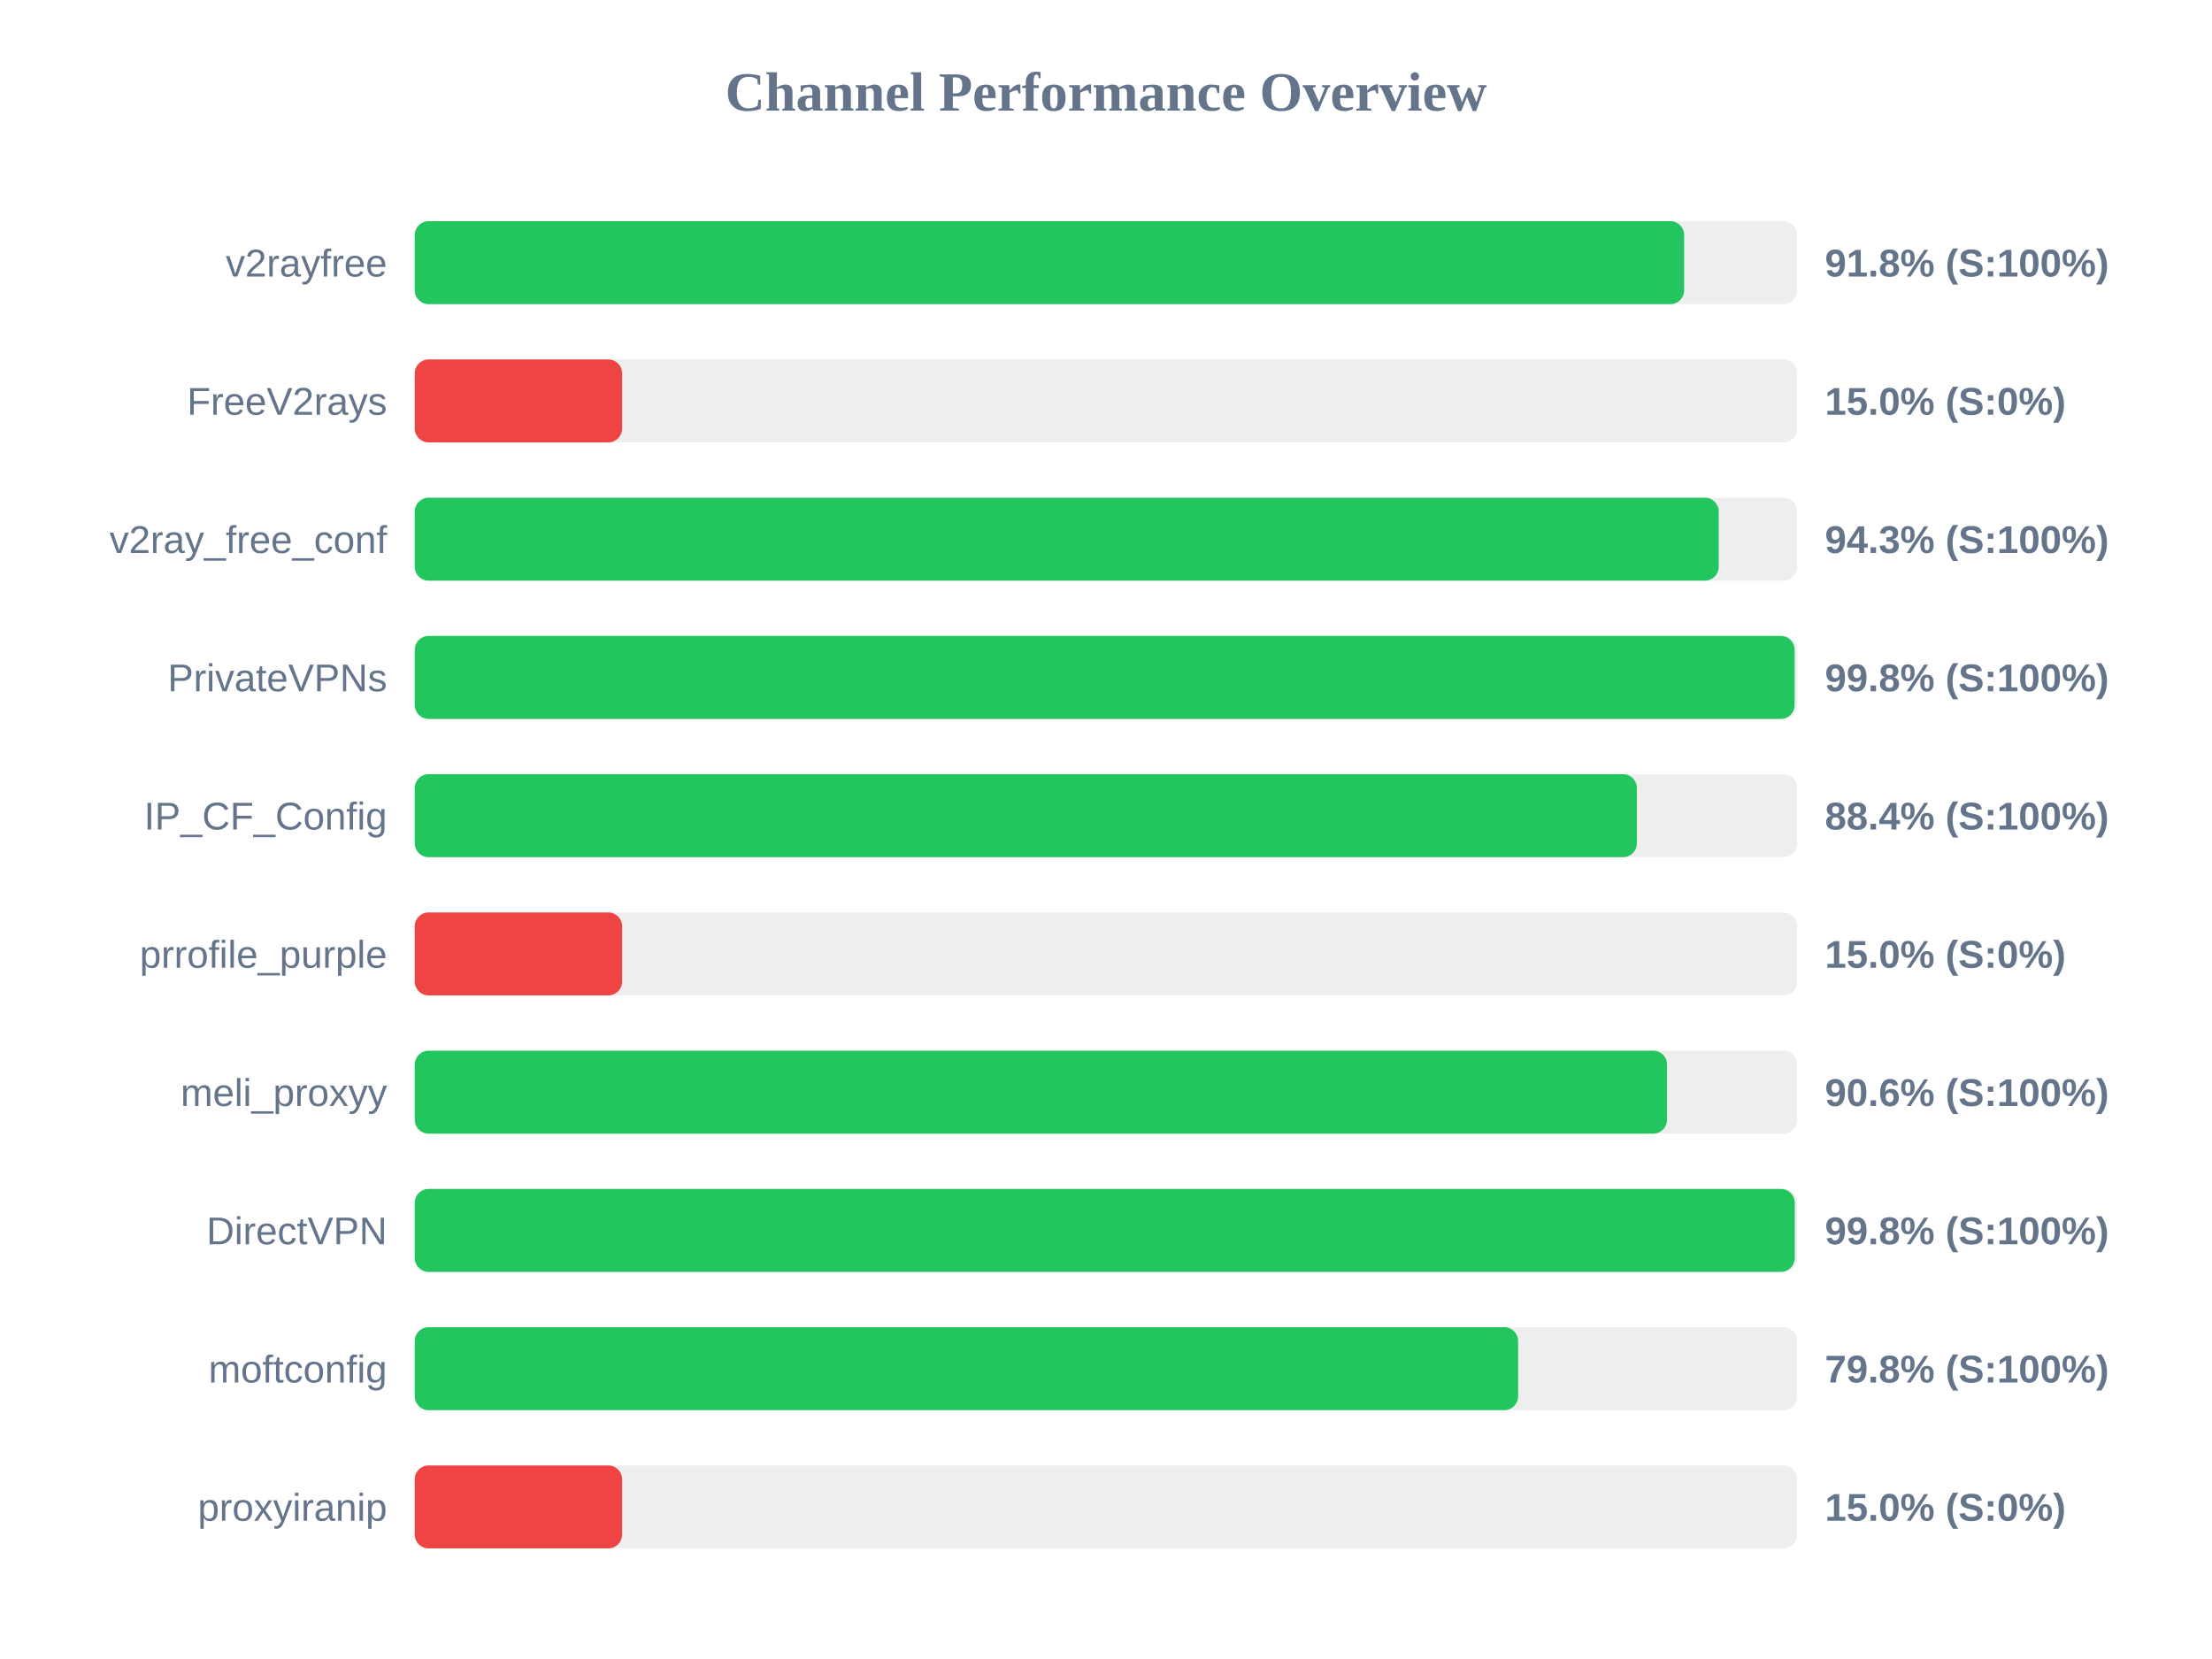
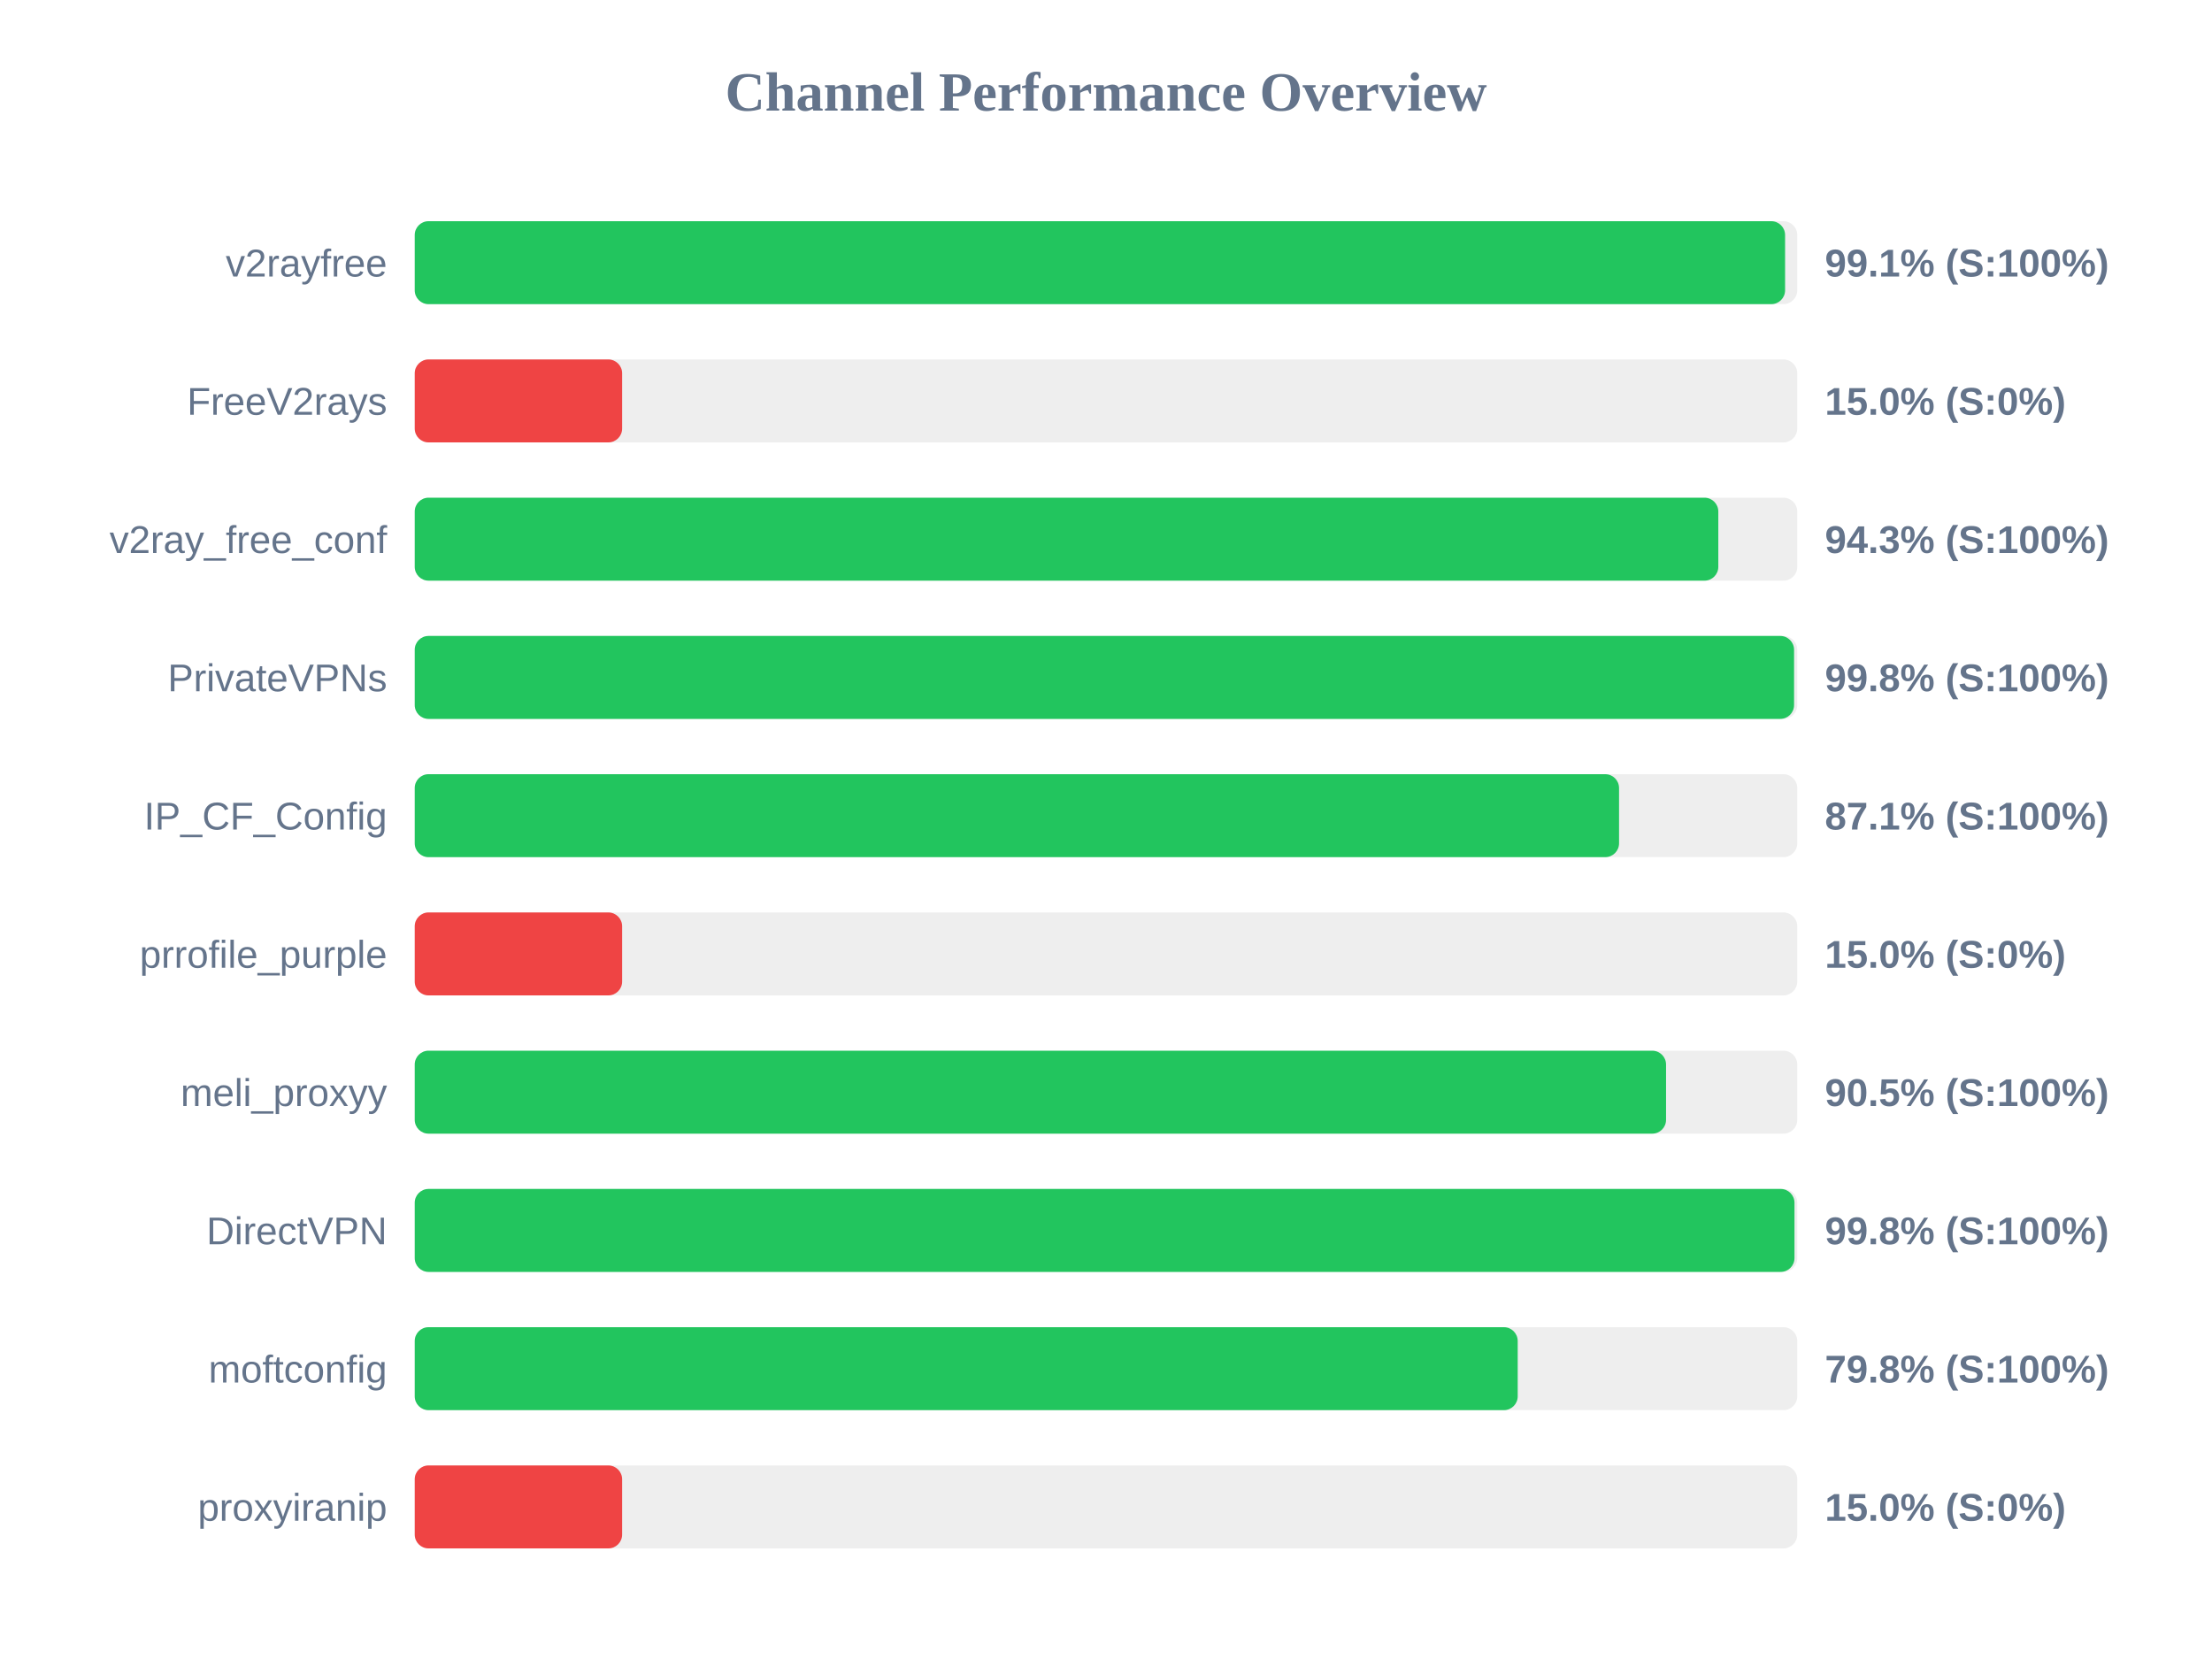
<svg xmlns="http://www.w3.org/2000/svg" width="800" height="600" version="1.1">
  <style>
        .row { font: 14px Arial; fill: #64748b; }
        .score { font: bold 14px Arial; fill: #64748b; }
    </style>
  <text x="400" y="40" text-anchor="middle" font-size="20px" font-weight="bold" fill="#64748b">Channel Performance Overview</text>
  <rect x="150" y="80" width="500" height="30" fill="#eee" rx="5" />
-   <rect x="150" y="80" width="459.1" height="30" fill="#22c55e" rx="5" />
+   <rect x="150" y="80" width="495.6" height="30" fill="#22c55e" rx="5" />
  <text x="140" y="100" text-anchor="end" class="row">v2rayfree</text>
-   <text x="660" y="100" text-anchor="start" class="score">91.8% (S:100%)</text>
+   <text x="660" y="100" text-anchor="start" class="score">99.1% (S:100%)</text>
  <rect x="150" y="130" width="500" height="30" fill="#eee" rx="5" />
  <rect x="150" y="130" width="75.0" height="30" fill="#ef4444" rx="5" />
  <text x="140" y="150" text-anchor="end" class="row">FreeV2rays</text>
  <text x="660" y="150" text-anchor="start" class="score">15.0% (S:0%)</text>
  <rect x="150" y="180" width="500" height="30" fill="#eee" rx="5" />
-   <rect x="150" y="180" width="471.6" height="30" fill="#22c55e" rx="5" />
+   <rect x="150" y="180" width="471.45" height="30" fill="#22c55e" rx="5" />
  <text x="140" y="200" text-anchor="end" class="row">v2ray_free_conf</text>
  <text x="660" y="200" text-anchor="start" class="score">94.3% (S:100%)</text>
  <rect x="150" y="230" width="500" height="30" fill="#eee" rx="5" />
-   <rect x="150" y="230" width="499.05" height="30" fill="#22c55e" rx="5" />
+   <rect x="150" y="230" width="498.85" height="30" fill="#22c55e" rx="5" />
  <text x="140" y="250" text-anchor="end" class="row">PrivateVPNs</text>
  <text x="660" y="250" text-anchor="start" class="score">99.8% (S:100%)</text>
  <rect x="150" y="280" width="500" height="30" fill="#eee" rx="5" />
-   <rect x="150" y="280" width="442.0" height="30" fill="#22c55e" rx="5" />
+   <rect x="150" y="280" width="435.55" height="30" fill="#22c55e" rx="5" />
  <text x="140" y="300" text-anchor="end" class="row">IP_CF_Config</text>
-   <text x="660" y="300" text-anchor="start" class="score">88.4% (S:100%)</text>
+   <text x="660" y="300" text-anchor="start" class="score">87.1% (S:100%)</text>
  <rect x="150" y="330" width="500" height="30" fill="#eee" rx="5" />
  <rect x="150" y="330" width="75.0" height="30" fill="#ef4444" rx="5" />
  <text x="140" y="350" text-anchor="end" class="row">prrofile_purple</text>
  <text x="660" y="350" text-anchor="start" class="score">15.0% (S:0%)</text>
  <rect x="150" y="380" width="500" height="30" fill="#eee" rx="5" />
-   <rect x="150" y="380" width="452.9" height="30" fill="#22c55e" rx="5" />
+   <rect x="150" y="380" width="452.55" height="30" fill="#22c55e" rx="5" />
  <text x="140" y="400" text-anchor="end" class="row">meli_proxyy</text>
-   <text x="660" y="400" text-anchor="start" class="score">90.6% (S:100%)</text>
+   <text x="660" y="400" text-anchor="start" class="score">90.5% (S:100%)</text>
  <rect x="150" y="430" width="500" height="30" fill="#eee" rx="5" />
-   <rect x="150" y="430" width="499.1" height="30" fill="#22c55e" rx="5" />
+   <rect x="150" y="430" width="499.0" height="30" fill="#22c55e" rx="5" />
  <text x="140" y="450" text-anchor="end" class="row">DirectVPN</text>
  <text x="660" y="450" text-anchor="start" class="score">99.8% (S:100%)</text>
  <rect x="150" y="480" width="500" height="30" fill="#eee" rx="5" />
-   <rect x="150" y="480" width="399.05" height="30" fill="#22c55e" rx="5" />
+   <rect x="150" y="480" width="398.9" height="30" fill="#22c55e" rx="5" />
  <text x="140" y="500" text-anchor="end" class="row">moftconfig</text>
  <text x="660" y="500" text-anchor="start" class="score">79.8% (S:100%)</text>
  <rect x="150" y="530" width="500" height="30" fill="#eee" rx="5" />
  <rect x="150" y="530" width="75.0" height="30" fill="#ef4444" rx="5" />
  <text x="140" y="550" text-anchor="end" class="row">proxyiranip</text>
  <text x="660" y="550" text-anchor="start" class="score">15.0% (S:0%)</text>
</svg>
